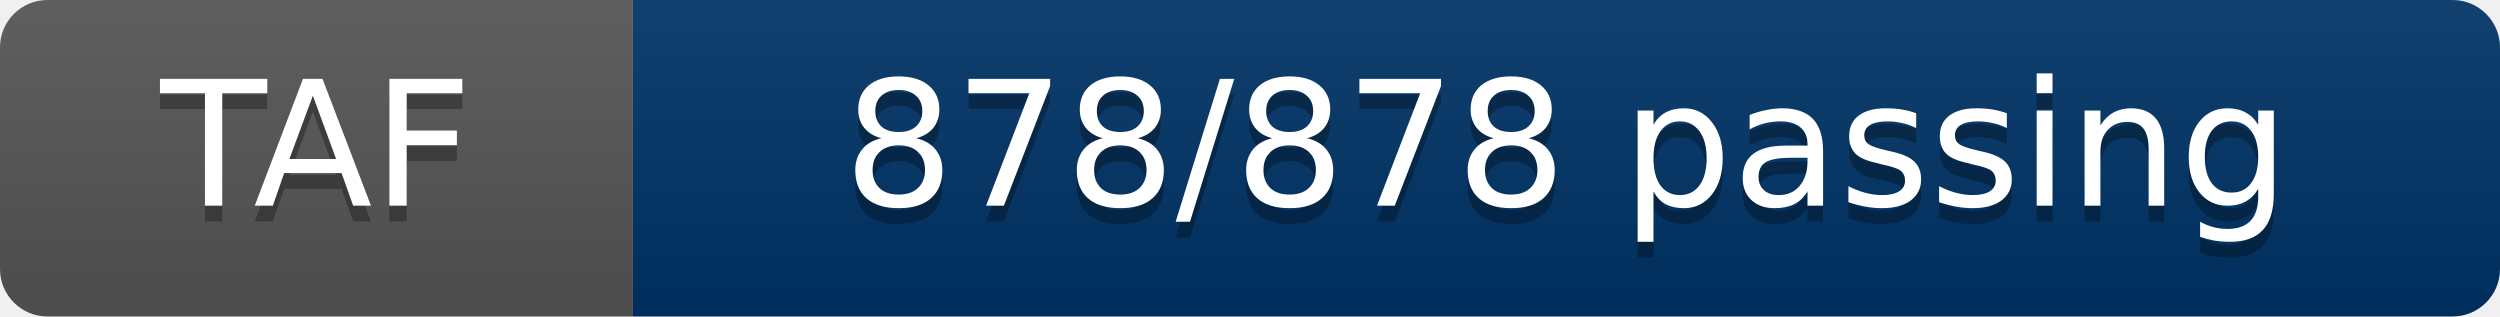
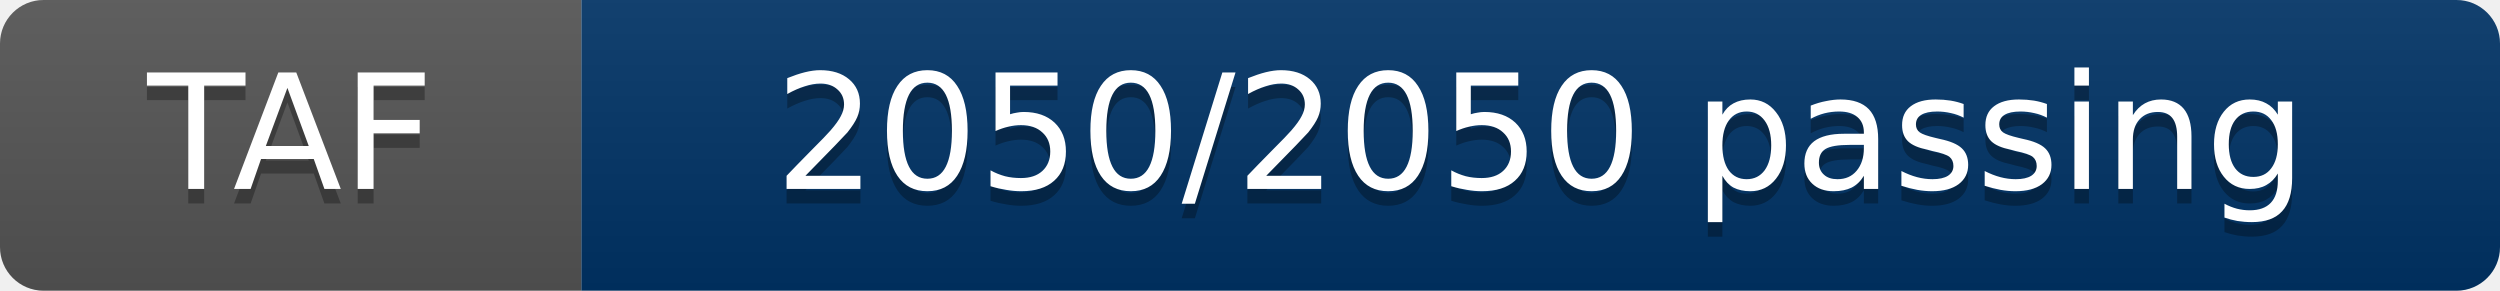
- <svg xmlns="http://www.w3.org/2000/svg" width="158" height="20" role="img" aria-label="TAF: 878/878 passing">
+ <svg xmlns="http://www.w3.org/2000/svg" width="172" height="20" role="img" aria-label="TAF: 2050/2050 passing">
  <linearGradient id="s" x2="0" y2="100%">
    <stop offset="0" stop-color="#bbb" stop-opacity=".1" />
    <stop offset="1" stop-opacity=".1" />
  </linearGradient>
  <clipPath id="r">
-     <rect width="158" height="20" rx="3" fill="#fff" />
+     <rect width="172" height="20" rx="3" fill="#fff" />
  </clipPath>
  <g clip-path="url(#r)">
    <rect width="40" height="20" fill="#555" />
-     <rect x="40" width="118" height="20" fill="#003366" />
-     <rect width="158" height="20" fill="url(#s)" />
+     <rect x="40" width="132" height="20" fill="#003366" />
+     <rect width="172" height="20" fill="url(#s)" />
  </g>
  <g fill="#fff" text-anchor="middle" font-family="Verdana,Geneva,DejaVu Sans,sans-serif" text-rendering="geometricPrecision" font-size="11">
    <text x="20" y="14" fill="#010101" fill-opacity=".3">TAF</text>
    <text x="20" y="13" fill="#fff">TAF</text>
-     <text x="99" y="14" fill="#010101" fill-opacity=".3">878/878 passing</text>
-     <text x="99" y="13" fill="#fff">878/878 passing</text>
+     <text x="106" y="14" fill="#010101" fill-opacity=".3">2050/2050 passing</text>
+     <text x="106" y="13" fill="#fff">2050/2050 passing</text>
  </g>
</svg>
